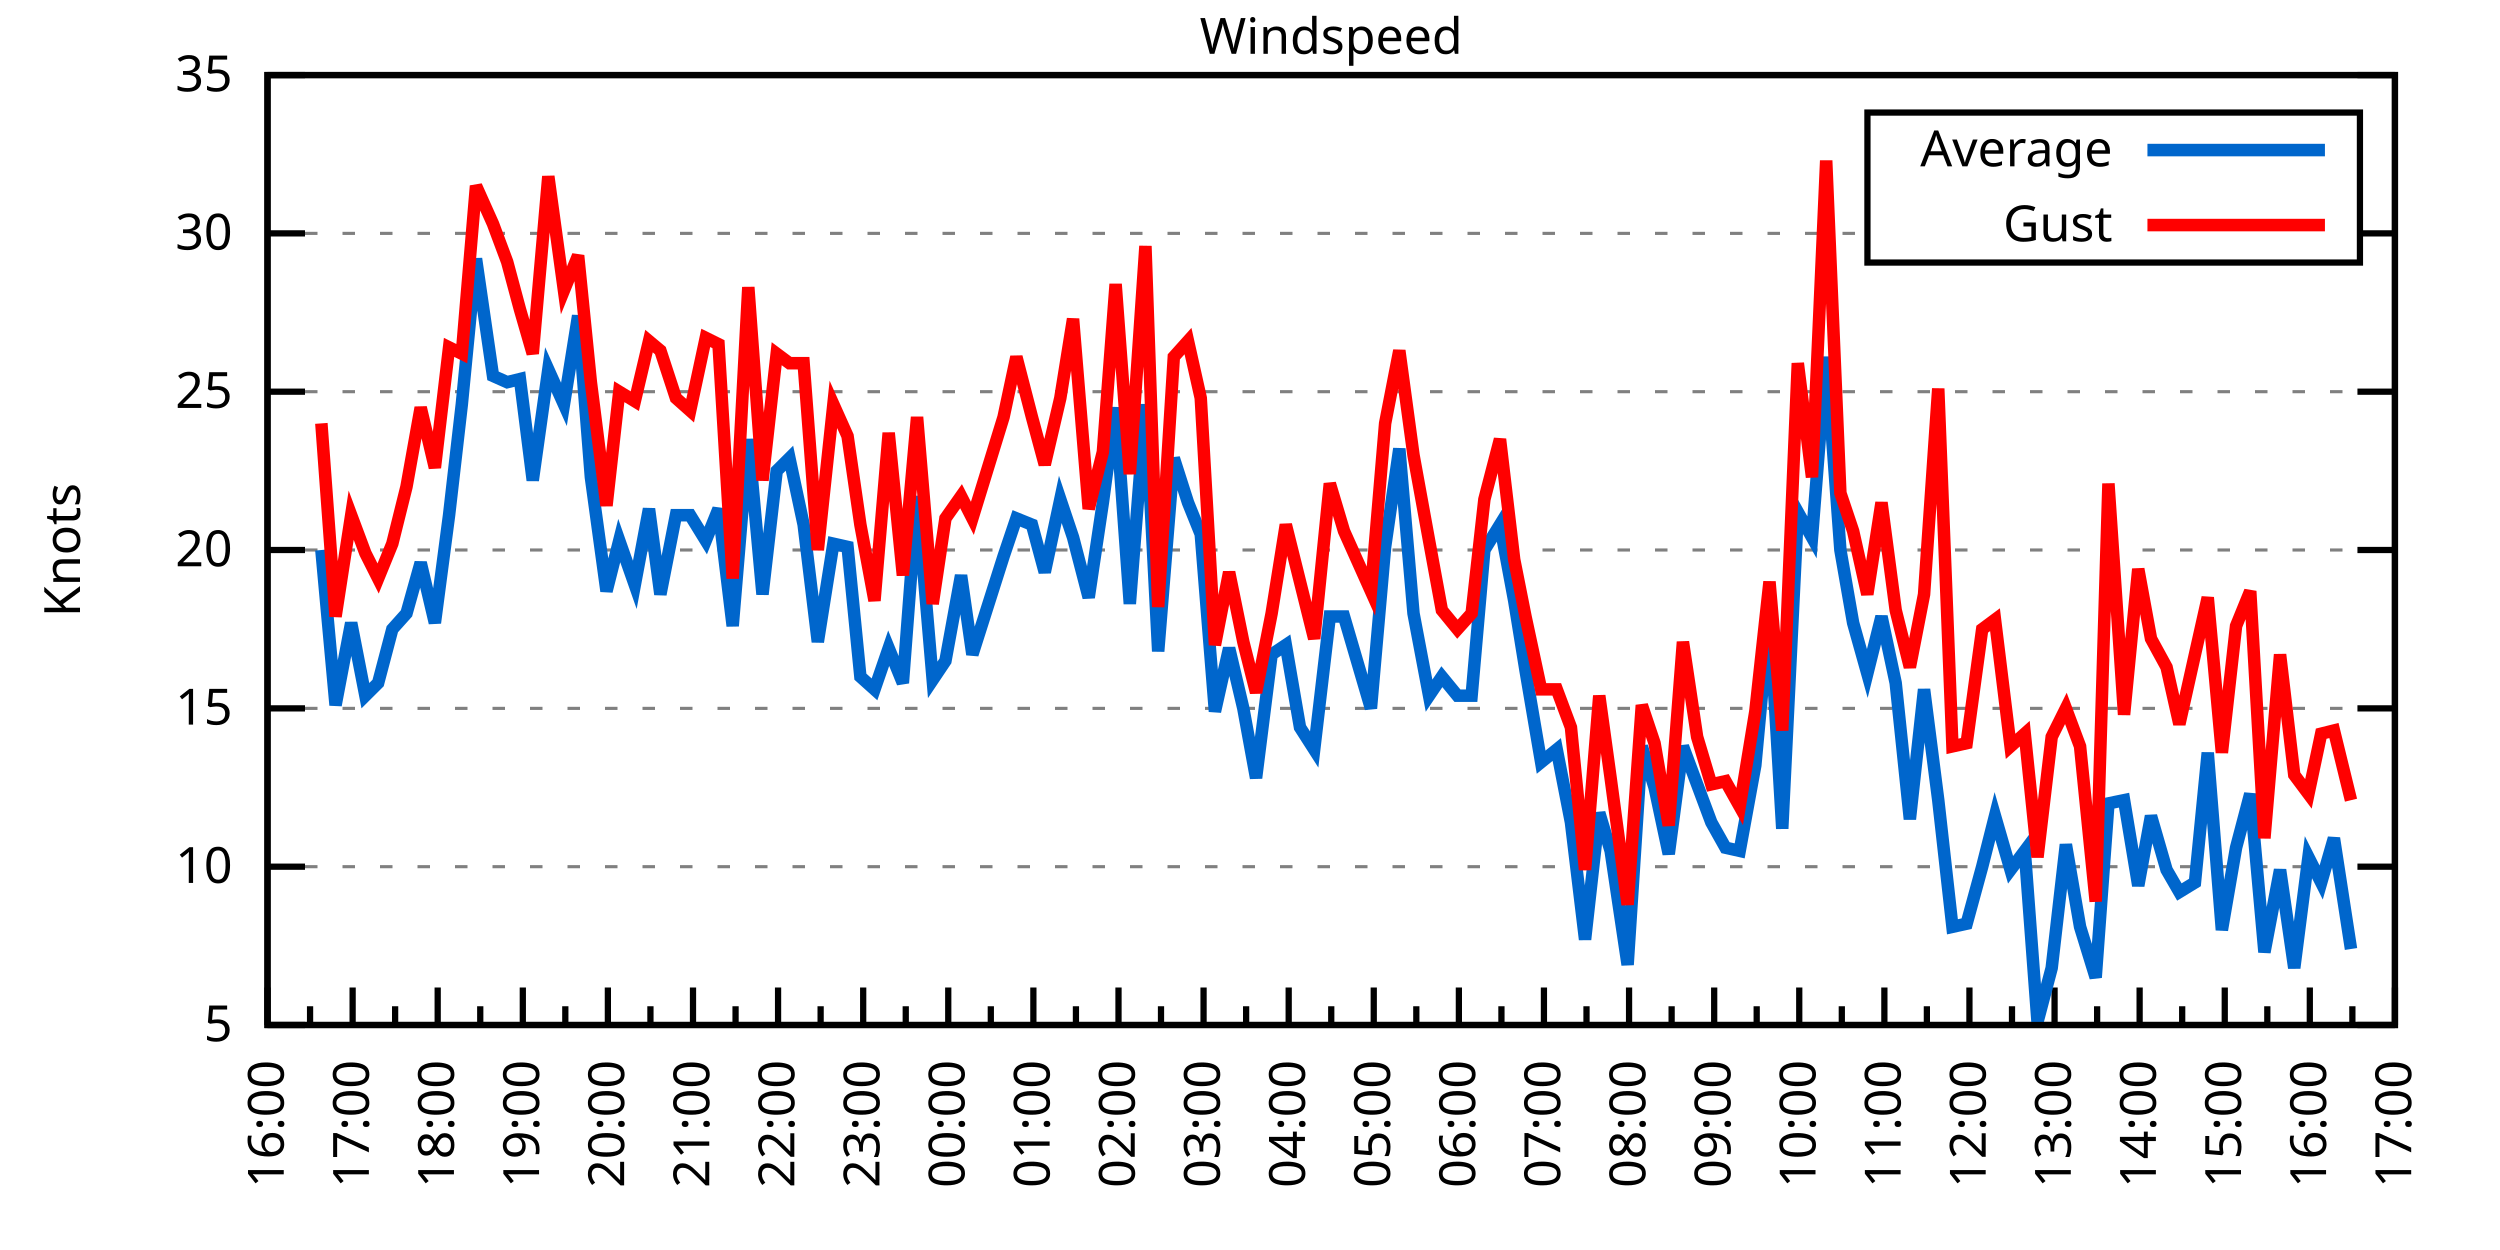
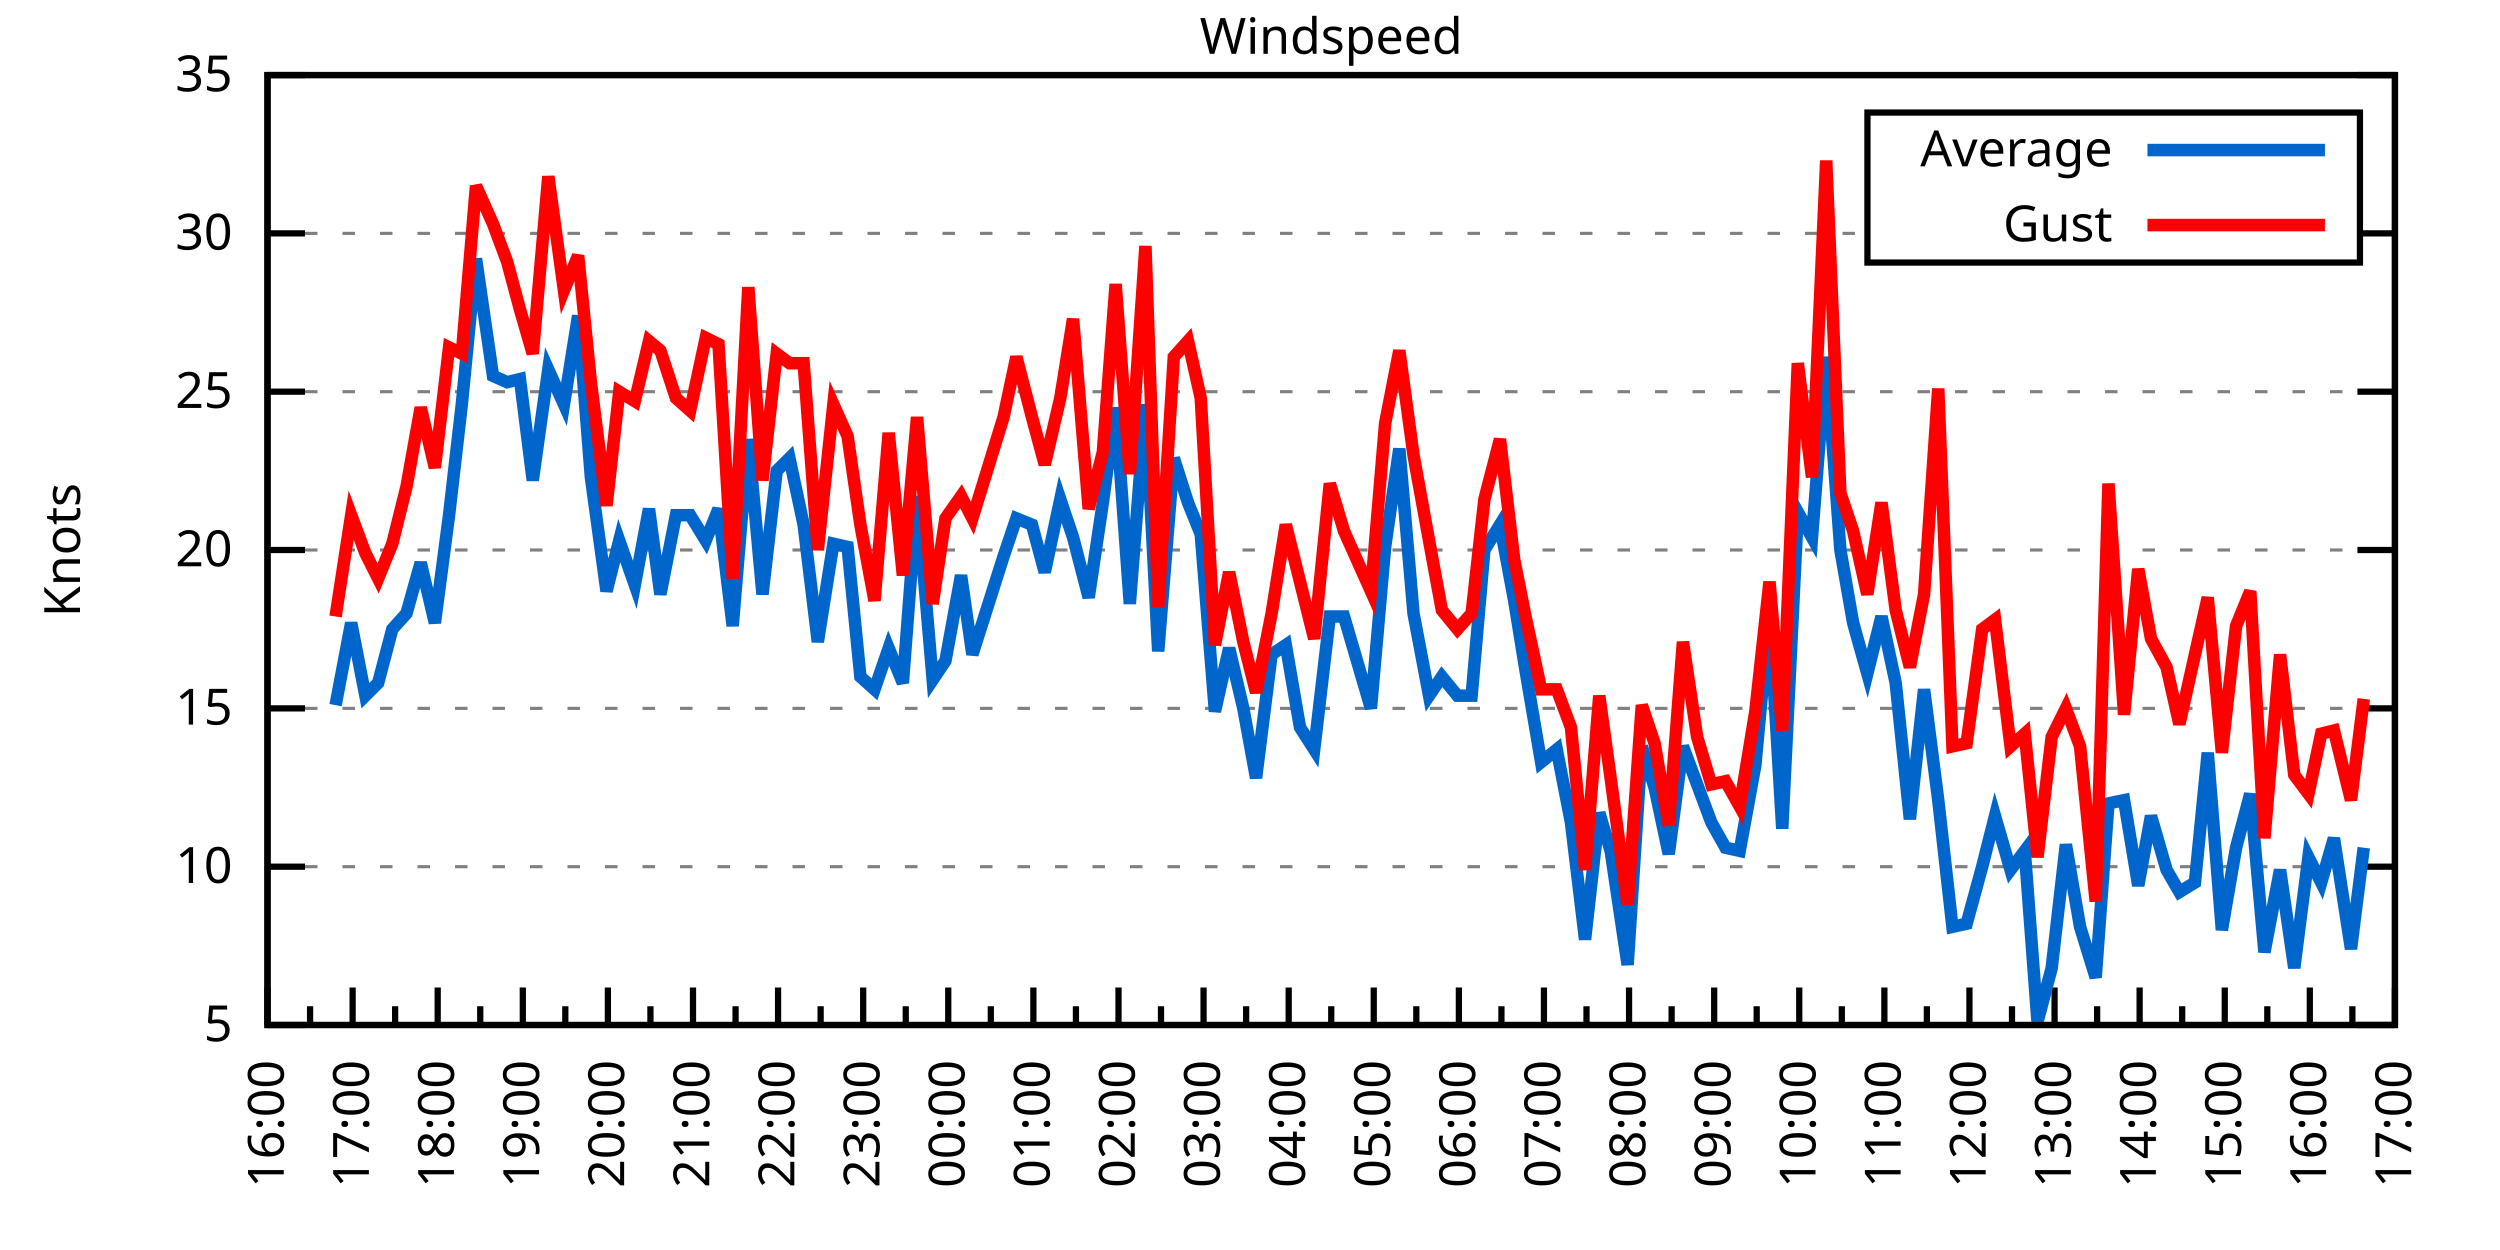
<svg xmlns="http://www.w3.org/2000/svg" xmlns:xlink="http://www.w3.org/1999/xlink" width="400" height="200" viewBox="0 0 400 200">
  <g id="gnuplot_canvas">
    <rect x="0" y="0" width="400" height="200" fill="none" />
    <defs>
      <circle id="gpDot" r="0.5" stroke-width="0.5" stroke="currentColor" />
      <path id="gpPt0" stroke-width="0.333" stroke="currentColor" d="M-1,0 h2 M0,-1 v2" />
      <path id="gpPt1" stroke-width="0.333" stroke="currentColor" d="M-1,-1 L1,1 M1,-1 L-1,1" />
      <path id="gpPt2" stroke-width="0.333" stroke="currentColor" d="M-1,0 L1,0 M0,-1 L0,1 M-1,-1 L1,1 M-1,1 L1,-1" />
      <rect id="gpPt3" stroke-width="0.333" stroke="currentColor" x="-1" y="-1" width="2" height="2" />
      <rect id="gpPt4" stroke-width="0.333" stroke="currentColor" fill="currentColor" x="-1" y="-1" width="2" height="2" />
      <circle id="gpPt5" stroke-width="0.333" stroke="currentColor" cx="0" cy="0" r="1" />
      <use xlink:href="#gpPt5" id="gpPt6" fill="currentColor" stroke="none" />
      <path id="gpPt7" stroke-width="0.333" stroke="currentColor" d="M0,-1.33 L-1.33,0.67 L1.33,0.67 z" />
      <use xlink:href="#gpPt7" id="gpPt8" fill="currentColor" stroke="none" />
      <use xlink:href="#gpPt7" id="gpPt9" stroke="currentColor" transform="rotate(180)" />
      <use xlink:href="#gpPt9" id="gpPt10" fill="currentColor" stroke="none" />
      <use xlink:href="#gpPt3" id="gpPt11" stroke="currentColor" transform="rotate(45)" />
      <use xlink:href="#gpPt11" id="gpPt12" fill="currentColor" stroke="none" />
      <path id="gpPt13" stroke-width="0.333" stroke="currentColor" d="M0,1.330 L1.265,0.411 L0.782,-1.067 L-0.782,-1.076 L-1.265,0.411 z" />
      <use xlink:href="#gpPt13" id="gpPt14" fill="currentColor" stroke="none" />
      <filter id="textbox" filterUnits="objectBoundingBox" x="0" y="0" height="1" width="1">
        <feFlood flood-color="white" flood-opacity="1" result="bgnd" />
        <feComposite in="SourceGraphic" in2="bgnd" operator="atop" />
      </filter>
      <filter id="greybox" filterUnits="objectBoundingBox" x="0" y="0" height="1" width="1">
        <feFlood flood-color="lightgrey" flood-opacity="1" result="grey" />
        <feComposite in="SourceGraphic" in2="grey" operator="atop" />
      </filter>
    </defs>
    <g fill="none" color="white" stroke="currentColor" stroke-width="1.00" stroke-linecap="butt" stroke-linejoin="miter">
</g>
    <g fill="none" color="black" stroke="currentColor" stroke-width="1.00" stroke-linecap="butt" stroke-linejoin="miter">
      <g stroke="none" shape-rendering="crispEdges">
        <polygon fill="rgb(255, 255, 255)" points="42.80,164.00 383.18,164.00 383.18,12.02 42.80,12.02 " />
      </g>
    </g>
    <g fill="none" color="black" stroke="currentColor" stroke-width="1.00" stroke-linecap="butt" stroke-linejoin="miter">
</g>
    <g fill="none" color="black" stroke="black" stroke-width="0.50" stroke-linecap="butt" stroke-linejoin="miter">
</g>
    <g fill="none" color="gray" stroke="currentColor" stroke-width="0.50" stroke-linecap="butt" stroke-linejoin="miter">
      <path stroke="gray" stroke-dasharray="2,4" class="gridline" d="M42.80,164.00 L383.19,164.00  " />
    </g>
    <g fill="none" color="gray" stroke="gray" stroke-width="1.00" stroke-linecap="butt" stroke-linejoin="miter">
</g>
    <g fill="none" color="black" stroke="currentColor" stroke-width="1.00" stroke-linecap="butt" stroke-linejoin="miter">
      <path stroke="black" d="M42.80,164.00 L48.80,164.00 M383.19,164.00 L377.19,164.00  " />
      <g transform="translate(37.20,166.60)" stroke="none" fill="black" font-family="Sans" font-size="8.00" text-anchor="end">
        <text>
          <tspan font-family="Sans"> 5</tspan>
        </text>
      </g>
    </g>
    <g fill="none" color="black" stroke="currentColor" stroke-width="1.00" stroke-linecap="butt" stroke-linejoin="miter">
</g>
    <g fill="none" color="black" stroke="black" stroke-width="0.50" stroke-linecap="butt" stroke-linejoin="miter">
</g>
    <g fill="none" color="gray" stroke="currentColor" stroke-width="0.50" stroke-linecap="butt" stroke-linejoin="miter">
      <path stroke="gray" stroke-dasharray="2,4" class="gridline" d="M42.80,138.67 L383.19,138.67  " />
    </g>
    <g fill="none" color="gray" stroke="gray" stroke-width="1.00" stroke-linecap="butt" stroke-linejoin="miter">
</g>
    <g fill="none" color="black" stroke="currentColor" stroke-width="1.00" stroke-linecap="butt" stroke-linejoin="miter">
      <path stroke="black" d="M42.80,138.67 L48.80,138.67 M383.19,138.67 L377.19,138.67  " />
      <g transform="translate(37.20,141.27)" stroke="none" fill="black" font-family="Sans" font-size="8.00" text-anchor="end">
        <text>
          <tspan font-family="Sans"> 10</tspan>
        </text>
      </g>
    </g>
    <g fill="none" color="black" stroke="currentColor" stroke-width="1.00" stroke-linecap="butt" stroke-linejoin="miter">
</g>
    <g fill="none" color="black" stroke="black" stroke-width="0.50" stroke-linecap="butt" stroke-linejoin="miter">
</g>
    <g fill="none" color="gray" stroke="currentColor" stroke-width="0.50" stroke-linecap="butt" stroke-linejoin="miter">
      <path stroke="gray" stroke-dasharray="2,4" class="gridline" d="M42.80,113.34 L383.19,113.34  " />
    </g>
    <g fill="none" color="gray" stroke="gray" stroke-width="1.00" stroke-linecap="butt" stroke-linejoin="miter">
</g>
    <g fill="none" color="black" stroke="currentColor" stroke-width="1.00" stroke-linecap="butt" stroke-linejoin="miter">
      <path stroke="black" d="M42.80,113.34 L48.80,113.34 M383.19,113.34 L377.19,113.34  " />
      <g transform="translate(37.20,115.94)" stroke="none" fill="black" font-family="Sans" font-size="8.00" text-anchor="end">
        <text>
          <tspan font-family="Sans"> 15</tspan>
        </text>
      </g>
    </g>
    <g fill="none" color="black" stroke="currentColor" stroke-width="1.00" stroke-linecap="butt" stroke-linejoin="miter">
</g>
    <g fill="none" color="black" stroke="black" stroke-width="0.50" stroke-linecap="butt" stroke-linejoin="miter">
</g>
    <g fill="none" color="gray" stroke="currentColor" stroke-width="0.50" stroke-linecap="butt" stroke-linejoin="miter">
      <path stroke="gray" stroke-dasharray="2,4" class="gridline" d="M42.80,88.00 L383.19,88.00  " />
    </g>
    <g fill="none" color="gray" stroke="gray" stroke-width="1.00" stroke-linecap="butt" stroke-linejoin="miter">
</g>
    <g fill="none" color="black" stroke="currentColor" stroke-width="1.00" stroke-linecap="butt" stroke-linejoin="miter">
      <path stroke="black" d="M42.80,88.00 L48.80,88.00 M383.19,88.00 L377.19,88.00  " />
      <g transform="translate(37.20,90.60)" stroke="none" fill="black" font-family="Sans" font-size="8.00" text-anchor="end">
        <text>
          <tspan font-family="Sans"> 20</tspan>
        </text>
      </g>
    </g>
    <g fill="none" color="black" stroke="currentColor" stroke-width="1.00" stroke-linecap="butt" stroke-linejoin="miter">
</g>
    <g fill="none" color="black" stroke="black" stroke-width="0.50" stroke-linecap="butt" stroke-linejoin="miter">
</g>
    <g fill="none" color="gray" stroke="currentColor" stroke-width="0.50" stroke-linecap="butt" stroke-linejoin="miter">
      <path stroke="gray" stroke-dasharray="2,4" class="gridline" d="M42.80,62.67 L383.19,62.67  " />
    </g>
    <g fill="none" color="gray" stroke="gray" stroke-width="1.00" stroke-linecap="butt" stroke-linejoin="miter">
</g>
    <g fill="none" color="black" stroke="currentColor" stroke-width="1.00" stroke-linecap="butt" stroke-linejoin="miter">
      <path stroke="black" d="M42.80,62.67 L48.80,62.67 M383.19,62.67 L377.19,62.67  " />
      <g transform="translate(37.20,65.27)" stroke="none" fill="black" font-family="Sans" font-size="8.00" text-anchor="end">
        <text>
          <tspan font-family="Sans"> 25</tspan>
        </text>
      </g>
    </g>
    <g fill="none" color="black" stroke="currentColor" stroke-width="1.00" stroke-linecap="butt" stroke-linejoin="miter">
</g>
    <g fill="none" color="black" stroke="black" stroke-width="0.50" stroke-linecap="butt" stroke-linejoin="miter">
</g>
    <g fill="none" color="gray" stroke="currentColor" stroke-width="0.50" stroke-linecap="butt" stroke-linejoin="miter">
      <path stroke="gray" stroke-dasharray="2,4" class="gridline" d="M42.80,37.34 L298.79,37.34 M377.59,37.34 L383.19,37.34  " />
    </g>
    <g fill="none" color="gray" stroke="gray" stroke-width="1.00" stroke-linecap="butt" stroke-linejoin="miter">
</g>
    <g fill="none" color="black" stroke="currentColor" stroke-width="1.00" stroke-linecap="butt" stroke-linejoin="miter">
      <path stroke="black" d="M42.80,37.34 L48.80,37.34 M383.19,37.34 L377.19,37.34  " />
      <g transform="translate(37.20,39.94)" stroke="none" fill="black" font-family="Sans" font-size="8.00" text-anchor="end">
        <text>
          <tspan font-family="Sans"> 30</tspan>
        </text>
      </g>
    </g>
    <g fill="none" color="black" stroke="currentColor" stroke-width="1.00" stroke-linecap="butt" stroke-linejoin="miter">
</g>
    <g fill="none" color="black" stroke="black" stroke-width="0.50" stroke-linecap="butt" stroke-linejoin="miter">
</g>
    <g fill="none" color="gray" stroke="currentColor" stroke-width="0.50" stroke-linecap="butt" stroke-linejoin="miter">
      <path stroke="gray" stroke-dasharray="2,4" class="gridline" d="M42.80,12.01 L383.19,12.01  " />
    </g>
    <g fill="none" color="gray" stroke="gray" stroke-width="1.00" stroke-linecap="butt" stroke-linejoin="miter">
</g>
    <g fill="none" color="black" stroke="currentColor" stroke-width="1.00" stroke-linecap="butt" stroke-linejoin="miter">
      <path stroke="black" d="M42.80,12.01 L48.80,12.01 M383.19,12.01 L377.19,12.01  " />
      <g transform="translate(37.20,14.61)" stroke="none" fill="black" font-family="Sans" font-size="8.00" text-anchor="end">
        <text>
          <tspan font-family="Sans"> 35</tspan>
        </text>
      </g>
    </g>
    <g fill="none" color="black" stroke="currentColor" stroke-width="1.00" stroke-linecap="butt" stroke-linejoin="miter">
      <path stroke="black" d="M42.80,164.00 L42.80,158.00  " />
      <g transform="translate(45.40,169.60) rotate(270)" stroke="none" fill="black" font-family="Sans" font-size="8.00" text-anchor="end">
        <text>
          <tspan font-family="Sans">16:00</tspan>
        </text>
      </g>
    </g>
    <g fill="none" color="black" stroke="currentColor" stroke-width="1.00" stroke-linecap="butt" stroke-linejoin="miter">
      <path stroke="black" d="M49.61,164.00 L49.61,161.00 M56.42,164.00 L56.42,158.00  " />
      <g transform="translate(59.02,169.60) rotate(270)" stroke="none" fill="black" font-family="Sans" font-size="8.00" text-anchor="end">
        <text>
          <tspan font-family="Sans">17:00</tspan>
        </text>
      </g>
    </g>
    <g fill="none" color="black" stroke="currentColor" stroke-width="1.00" stroke-linecap="butt" stroke-linejoin="miter">
      <path stroke="black" d="M63.22,164.00 L63.22,161.00 M70.03,164.00 L70.03,158.00  " />
      <g transform="translate(72.63,169.60) rotate(270)" stroke="none" fill="black" font-family="Sans" font-size="8.00" text-anchor="end">
        <text>
          <tspan font-family="Sans">18:00</tspan>
        </text>
      </g>
    </g>
    <g fill="none" color="black" stroke="currentColor" stroke-width="1.00" stroke-linecap="butt" stroke-linejoin="miter">
      <path stroke="black" d="M76.84,164.00 L76.84,161.00 M83.65,164.00 L83.65,158.00  " />
      <g transform="translate(86.25,169.60) rotate(270)" stroke="none" fill="black" font-family="Sans" font-size="8.00" text-anchor="end">
        <text>
          <tspan font-family="Sans">19:00</tspan>
        </text>
      </g>
    </g>
    <g fill="none" color="black" stroke="currentColor" stroke-width="1.00" stroke-linecap="butt" stroke-linejoin="miter">
      <path stroke="black" d="M90.45,164.00 L90.45,161.00 M97.26,164.00 L97.26,158.00  " />
      <g transform="translate(99.86,169.60) rotate(270)" stroke="none" fill="black" font-family="Sans" font-size="8.00" text-anchor="end">
        <text>
          <tspan font-family="Sans">20:00</tspan>
        </text>
      </g>
    </g>
    <g fill="none" color="black" stroke="currentColor" stroke-width="1.00" stroke-linecap="butt" stroke-linejoin="miter">
      <path stroke="black" d="M104.07,164.00 L104.07,161.00 M110.88,164.00 L110.88,158.00  " />
      <g transform="translate(113.48,169.60) rotate(270)" stroke="none" fill="black" font-family="Sans" font-size="8.00" text-anchor="end">
        <text>
          <tspan font-family="Sans">21:00</tspan>
        </text>
      </g>
    </g>
    <g fill="none" color="black" stroke="currentColor" stroke-width="1.00" stroke-linecap="butt" stroke-linejoin="miter">
      <path stroke="black" d="M117.69,164.00 L117.69,161.00 M124.49,164.00 L124.49,158.00  " />
      <g transform="translate(127.09,169.60) rotate(270)" stroke="none" fill="black" font-family="Sans" font-size="8.00" text-anchor="end">
        <text>
          <tspan font-family="Sans">22:00</tspan>
        </text>
      </g>
    </g>
    <g fill="none" color="black" stroke="currentColor" stroke-width="1.00" stroke-linecap="butt" stroke-linejoin="miter">
      <path stroke="black" d="M131.30,164.00 L131.30,161.00 M138.11,164.00 L138.11,158.00  " />
      <g transform="translate(140.71,169.60) rotate(270)" stroke="none" fill="black" font-family="Sans" font-size="8.00" text-anchor="end">
        <text>
          <tspan font-family="Sans">23:00</tspan>
        </text>
      </g>
    </g>
    <g fill="none" color="black" stroke="currentColor" stroke-width="1.00" stroke-linecap="butt" stroke-linejoin="miter">
      <path stroke="black" d="M144.92,164.00 L144.92,161.00 M151.72,164.00 L151.72,158.00  " />
      <g transform="translate(154.32,169.60) rotate(270)" stroke="none" fill="black" font-family="Sans" font-size="8.00" text-anchor="end">
        <text>
          <tspan font-family="Sans">00:00</tspan>
        </text>
      </g>
    </g>
    <g fill="none" color="black" stroke="currentColor" stroke-width="1.00" stroke-linecap="butt" stroke-linejoin="miter">
      <path stroke="black" d="M158.53,164.00 L158.53,161.00 M165.34,164.00 L165.34,158.00  " />
      <g transform="translate(167.94,169.60) rotate(270)" stroke="none" fill="black" font-family="Sans" font-size="8.00" text-anchor="end">
        <text>
          <tspan font-family="Sans">01:00</tspan>
        </text>
      </g>
    </g>
    <g fill="none" color="black" stroke="currentColor" stroke-width="1.00" stroke-linecap="butt" stroke-linejoin="miter">
      <path stroke="black" d="M172.15,164.00 L172.15,161.00 M178.96,164.00 L178.96,158.00  " />
      <g transform="translate(181.56,169.60) rotate(270)" stroke="none" fill="black" font-family="Sans" font-size="8.00" text-anchor="end">
        <text>
          <tspan font-family="Sans">02:00</tspan>
        </text>
      </g>
    </g>
    <g fill="none" color="black" stroke="currentColor" stroke-width="1.00" stroke-linecap="butt" stroke-linejoin="miter">
      <path stroke="black" d="M185.76,164.00 L185.76,161.00 M192.57,164.00 L192.57,158.00  " />
      <g transform="translate(195.17,169.60) rotate(270)" stroke="none" fill="black" font-family="Sans" font-size="8.00" text-anchor="end">
        <text>
          <tspan font-family="Sans">03:00</tspan>
        </text>
      </g>
    </g>
    <g fill="none" color="black" stroke="currentColor" stroke-width="1.00" stroke-linecap="butt" stroke-linejoin="miter">
      <path stroke="black" d="M199.38,164.00 L199.38,161.00 M206.19,164.00 L206.19,158.00  " />
      <g transform="translate(208.79,169.60) rotate(270)" stroke="none" fill="black" font-family="Sans" font-size="8.00" text-anchor="end">
        <text>
          <tspan font-family="Sans">04:00</tspan>
        </text>
      </g>
    </g>
    <g fill="none" color="black" stroke="currentColor" stroke-width="1.00" stroke-linecap="butt" stroke-linejoin="miter">
      <path stroke="black" d="M213.00,164.00 L213.00,161.00 M219.80,164.00 L219.80,158.00  " />
      <g transform="translate(222.40,169.60) rotate(270)" stroke="none" fill="black" font-family="Sans" font-size="8.00" text-anchor="end">
        <text>
          <tspan font-family="Sans">05:00</tspan>
        </text>
      </g>
    </g>
    <g fill="none" color="black" stroke="currentColor" stroke-width="1.00" stroke-linecap="butt" stroke-linejoin="miter">
      <path stroke="black" d="M226.61,164.00 L226.61,161.00 M233.42,164.00 L233.42,158.00  " />
      <g transform="translate(236.02,169.60) rotate(270)" stroke="none" fill="black" font-family="Sans" font-size="8.00" text-anchor="end">
        <text>
          <tspan font-family="Sans">06:00</tspan>
        </text>
      </g>
    </g>
    <g fill="none" color="black" stroke="currentColor" stroke-width="1.00" stroke-linecap="butt" stroke-linejoin="miter">
      <path stroke="black" d="M240.23,164.00 L240.23,161.00 M247.03,164.00 L247.03,158.00  " />
      <g transform="translate(249.63,169.60) rotate(270)" stroke="none" fill="black" font-family="Sans" font-size="8.00" text-anchor="end">
        <text>
          <tspan font-family="Sans">07:00</tspan>
        </text>
      </g>
    </g>
    <g fill="none" color="black" stroke="currentColor" stroke-width="1.00" stroke-linecap="butt" stroke-linejoin="miter">
      <path stroke="black" d="M253.84,164.00 L253.84,161.00 M260.65,164.00 L260.65,158.00  " />
      <g transform="translate(263.25,169.60) rotate(270)" stroke="none" fill="black" font-family="Sans" font-size="8.00" text-anchor="end">
        <text>
          <tspan font-family="Sans">08:00</tspan>
        </text>
      </g>
    </g>
    <g fill="none" color="black" stroke="currentColor" stroke-width="1.00" stroke-linecap="butt" stroke-linejoin="miter">
      <path stroke="black" d="M267.46,164.00 L267.46,161.00 M274.27,164.00 L274.27,158.00  " />
      <g transform="translate(276.87,169.60) rotate(270)" stroke="none" fill="black" font-family="Sans" font-size="8.00" text-anchor="end">
        <text>
          <tspan font-family="Sans">09:00</tspan>
        </text>
      </g>
    </g>
    <g fill="none" color="black" stroke="currentColor" stroke-width="1.00" stroke-linecap="butt" stroke-linejoin="miter">
      <path stroke="black" d="M281.07,164.00 L281.07,161.00 M287.88,164.00 L287.88,158.00  " />
      <g transform="translate(290.48,169.60) rotate(270)" stroke="none" fill="black" font-family="Sans" font-size="8.00" text-anchor="end">
        <text>
          <tspan font-family="Sans">10:00</tspan>
        </text>
      </g>
    </g>
    <g fill="none" color="black" stroke="currentColor" stroke-width="1.00" stroke-linecap="butt" stroke-linejoin="miter">
      <path stroke="black" d="M294.69,164.00 L294.69,161.00 M301.50,164.00 L301.50,158.00  " />
      <g transform="translate(304.10,169.60) rotate(270)" stroke="none" fill="black" font-family="Sans" font-size="8.00" text-anchor="end">
        <text>
          <tspan font-family="Sans">11:00</tspan>
        </text>
      </g>
    </g>
    <g fill="none" color="black" stroke="currentColor" stroke-width="1.00" stroke-linecap="butt" stroke-linejoin="miter">
      <path stroke="black" d="M308.30,164.00 L308.30,161.00 M315.11,164.00 L315.11,158.00  " />
      <g transform="translate(317.71,169.60) rotate(270)" stroke="none" fill="black" font-family="Sans" font-size="8.00" text-anchor="end">
        <text>
          <tspan font-family="Sans">12:00</tspan>
        </text>
      </g>
    </g>
    <g fill="none" color="black" stroke="currentColor" stroke-width="1.00" stroke-linecap="butt" stroke-linejoin="miter">
      <path stroke="black" d="M321.92,164.00 L321.92,161.00 M328.73,164.00 L328.73,158.00  " />
      <g transform="translate(331.33,169.60) rotate(270)" stroke="none" fill="black" font-family="Sans" font-size="8.00" text-anchor="end">
        <text>
          <tspan font-family="Sans">13:00</tspan>
        </text>
      </g>
    </g>
    <g fill="none" color="black" stroke="currentColor" stroke-width="1.00" stroke-linecap="butt" stroke-linejoin="miter">
      <path stroke="black" d="M335.54,164.00 L335.54,161.00 M342.34,164.00 L342.34,158.00  " />
      <g transform="translate(344.94,169.60) rotate(270)" stroke="none" fill="black" font-family="Sans" font-size="8.00" text-anchor="end">
        <text>
          <tspan font-family="Sans">14:00</tspan>
        </text>
      </g>
    </g>
    <g fill="none" color="black" stroke="currentColor" stroke-width="1.00" stroke-linecap="butt" stroke-linejoin="miter">
      <path stroke="black" d="M349.15,164.00 L349.15,161.00 M355.96,164.00 L355.96,158.00  " />
      <g transform="translate(358.56,169.60) rotate(270)" stroke="none" fill="black" font-family="Sans" font-size="8.00" text-anchor="end">
        <text>
          <tspan font-family="Sans">15:00</tspan>
        </text>
      </g>
    </g>
    <g fill="none" color="black" stroke="currentColor" stroke-width="1.00" stroke-linecap="butt" stroke-linejoin="miter">
      <path stroke="black" d="M362.77,164.00 L362.77,161.00 M369.57,164.00 L369.57,158.00  " />
      <g transform="translate(372.17,169.60) rotate(270)" stroke="none" fill="black" font-family="Sans" font-size="8.00" text-anchor="end">
        <text>
          <tspan font-family="Sans">16:00</tspan>
        </text>
      </g>
    </g>
    <g fill="none" color="black" stroke="currentColor" stroke-width="1.00" stroke-linecap="butt" stroke-linejoin="miter">
      <path stroke="black" d="M376.38,164.00 L376.38,161.00 M383.19,164.00 L383.19,158.00  " />
      <g transform="translate(385.79,169.60) rotate(270)" stroke="none" fill="black" font-family="Sans" font-size="8.00" text-anchor="end">
        <text>
          <tspan font-family="Sans">17:00</tspan>
        </text>
      </g>
    </g>
    <g fill="none" color="black" stroke="currentColor" stroke-width="1.00" stroke-linecap="butt" stroke-linejoin="miter">
</g>
    <g fill="none" color="black" stroke="currentColor" stroke-width="1.00" stroke-linecap="butt" stroke-linejoin="miter">
      <path stroke="black" d="M42.80,12.01 L42.80,164.00 L383.19,164.00 L383.19,12.01 L42.80,12.01 Z  " />
    </g>
    <g fill="none" color="black" stroke="currentColor" stroke-width="1.00" stroke-linecap="butt" stroke-linejoin="miter">
      <g transform="translate(12.80,88.01) rotate(270)" stroke="none" fill="black" font-family="Sans" font-size="8.00" text-anchor="middle">
        <text>
          <tspan font-family="Sans">Knots</tspan>
        </text>
      </g>
    </g>
    <g fill="none" color="black" stroke="currentColor" stroke-width="1.00" stroke-linecap="butt" stroke-linejoin="miter">
</g>
    <g fill="none" color="black" stroke="currentColor" stroke-width="1.00" stroke-linecap="butt" stroke-linejoin="miter">
      <path stroke="black" d="M298.79,42.01 L298.79,18.01 L377.59,18.01 L377.59,42.01 L298.79,42.01 Z  " />
    </g>
    <g id="Windspeed_plot_1">
      <g fill="none" color="white" stroke="black" stroke-width="2.00" stroke-linecap="butt" stroke-linejoin="miter">
</g>
      <g fill="none" color="black" stroke="currentColor" stroke-width="2.00" stroke-linecap="butt" stroke-linejoin="miter">
        <g transform="translate(337.99,26.61)" stroke="none" fill="black" font-family="Sans" font-size="8.00" text-anchor="end">
          <text>
            <tspan font-family="Sans">Average</tspan>
          </text>
        </g>
      </g>
      <g fill="none" color="black" stroke="currentColor" stroke-width="2.00" stroke-linecap="butt" stroke-linejoin="miter">
-         <path stroke="rgb(  0, 102, 204)" d="M343.59,24.01 L371.99,24.01 M51.42,88.00 L53.69,112.83 L56.19,99.66 L58.46,111.31 L60.50,109.28 L62.77,100.67   L65.04,98.14 L67.31,90.03 L69.58,99.66 L71.85,82.43 L73.89,64.70 L76.16,41.39 L78.88,60.14 L81.15,61.15   L83.19,60.65 L85.24,76.86 L87.73,59.13 L90.23,64.70 L92.50,50.51 L94.54,76.35 L97.04,94.59 L99.08,86.49   L101.57,93.58 L103.84,81.42 L105.66,95.10 L108.15,82.43 L110.42,82.43 L112.92,86.49 L114.96,81.42 L117.23,100.16   L119.73,70.27 L122.00,95.10 L124.27,75.34 L126.31,73.31 L128.58,83.95 L130.85,102.70 L133.34,86.99 L135.61,87.50   L137.66,108.27 L139.92,110.30 L142.19,103.71 L144.46,109.28 L146.73,79.39 L149.23,108.78 L151.27,105.74 L153.77,92.06   L155.58,104.72 L160.57,89.02 L162.62,82.94 L165.11,83.95 L167.16,91.55 L169.65,79.90 L171.69,85.98 L174.19,95.60   L176.46,80.41 L178.50,65.21 L180.77,96.62 L183.27,64.70 L185.31,104.22 L187.81,73.31 L190.08,80.41 L192.12,85.47   L194.39,113.84 L196.66,103.71 L198.93,113.34 L200.97,124.48 L203.46,104.72 L205.73,103.20 L208.00,116.38 L210.27,119.92   L212.77,98.64 L215.04,98.64 L219.35,113.34 L221.62,87.50 L223.89,71.79 L226.16,98.14 L228.65,111.31 L230.70,108.27   L233.19,111.31 L235.46,111.31 L237.50,88.00 L240.00,83.95 L242.27,96.11 L244.08,107.26 L246.58,121.95 L249.08,119.92   L251.35,131.58 L253.61,150.32 L255.88,130.06 L257.70,136.14 L260.42,154.37 L262.69,119.42 L264.73,126.00 L267.00,136.64   L269.27,119.42 L271.54,125.50 L273.81,131.58 L276.08,135.63 L278.35,136.14 L280.85,122.46 L283.12,98.14 L285.16,132.59   L287.65,81.93 L289.92,85.98 L292.19,57.10 L294.46,88.00 L296.50,99.66 L298.77,107.76 L301.04,98.64 L303.31,109.28   L305.58,131.07 L307.85,110.30 L310.12,128.03 L312.39,148.29 L314.66,147.79 L317.15,138.67 L319.20,130.56 L321.69,139.17   L323.96,136.14 L326.00,163.49 L328.27,154.88 L330.54,135.12 L332.81,148.29 L335.31,156.40 L337.35,128.54 L339.85,128.03   L342.12,141.71 L344.16,130.56 L346.65,139.17 L348.70,142.72 L351.19,141.20 L353.24,120.43 L355.50,148.80 L357.77,135.63   L360.04,127.02 L362.31,152.35 L364.81,139.17 L367.08,154.88 L369.35,137.15 L371.39,141.20 L373.43,134.11 L376.16,151.84    " />
+         <path stroke="rgb(  0, 102, 204)" d="M343.59,24.01 L371.99,24.01 M53.69,112.83 L56.19,99.66 L58.46,111.31 L60.50,109.28 L62.77,100.67 L65.04,98.14   L67.31,90.03 L69.58,99.66 L71.85,82.43 L73.89,64.70 L76.16,41.39 L78.88,60.14 L81.15,61.15 L83.19,60.65   L85.24,76.86 L87.73,59.13 L90.23,64.70 L92.50,50.51 L94.54,76.35 L97.04,94.59 L99.08,86.49 L101.57,93.58   L103.84,81.42 L105.66,95.10 L108.15,82.43 L110.42,82.43 L112.92,86.49 L114.96,81.42 L117.23,100.16 L119.73,70.27   L122.00,95.10 L124.27,75.34 L126.31,73.31 L128.58,83.95 L130.85,102.70 L133.34,86.99 L135.61,87.50 L137.66,108.27   L139.92,110.30 L142.19,103.71 L144.46,109.28 L146.73,79.39 L149.23,108.78 L151.27,105.74 L153.77,92.06 L155.58,104.72   L160.57,89.02 L162.62,82.94 L165.11,83.95 L167.16,91.55 L169.65,79.90 L171.69,85.98 L174.19,95.60 L176.46,80.41   L178.50,65.21 L180.77,96.62 L183.27,64.70 L185.31,104.22 L187.81,73.31 L190.08,80.41 L192.12,85.47 L194.39,113.84   L196.66,103.71 L198.93,113.34 L200.97,124.48 L203.46,104.72 L205.73,103.20 L208.00,116.38 L210.27,119.92 L212.77,98.64   L215.04,98.64 L219.35,113.34 L221.62,87.50 L223.89,71.79 L226.16,98.14 L228.65,111.31 L230.70,108.27 L233.19,111.31   L235.46,111.31 L237.50,88.00 L240.00,83.95 L242.27,96.11 L244.08,107.26 L246.58,121.95 L249.08,119.92 L251.35,131.58   L253.61,150.32 L255.88,130.06 L257.70,136.14 L260.42,154.37 L262.69,119.42 L264.73,126.00 L267.00,136.64 L269.27,119.42   L271.54,125.50 L273.81,131.58 L276.08,135.63 L278.35,136.14 L280.85,122.46 L283.12,98.14 L285.16,132.59 L287.65,81.93   L289.92,85.98 L292.19,57.10 L294.46,88.00 L296.50,99.66 L298.77,107.76 L301.04,98.64 L303.31,109.28 L305.58,131.07   L307.85,110.30 L310.12,128.03 L312.39,148.29 L314.66,147.79 L317.15,138.67 L319.20,130.56 L321.69,139.17 L323.96,136.14   L326.00,163.49 L328.27,154.88 L330.54,135.12 L332.81,148.29 L335.31,156.40 L337.35,128.54 L339.85,128.03 L342.12,141.71   L344.16,130.56 L346.65,139.17 L348.70,142.72 L351.19,141.20 L353.24,120.43 L355.50,148.80 L357.77,135.63 L360.04,127.02   L362.31,152.35 L364.81,139.17 L367.08,154.88 L369.35,137.15 L371.39,141.20 L373.43,134.11 L376.16,151.84 L378.20,135.63    " />
      </g>
    </g>
    <g id="Windspeed_plot_2">
      <g fill="none" color="black" stroke="currentColor" stroke-width="2.00" stroke-linecap="butt" stroke-linejoin="miter">
        <g transform="translate(337.99,38.61)" stroke="none" fill="black" font-family="Sans" font-size="8.00" text-anchor="end">
          <text>
            <tspan font-family="Sans">Gust</tspan>
          </text>
        </g>
      </g>
      <g fill="none" color="black" stroke="currentColor" stroke-width="2.00" stroke-linecap="butt" stroke-linejoin="miter">
-         <path stroke="rgb(255,   0,   0)" d="M343.59,36.01 L371.99,36.01 M51.42,67.74 L53.69,98.64 L56.19,82.43 L58.46,88.51 L60.50,92.56 L62.77,86.99   L65.04,77.87 L67.31,65.21 L69.58,74.83 L71.85,55.58 L73.89,56.59 L76.16,29.74 L78.88,35.82 L81.15,41.90   L83.19,49.50 L85.24,56.59 L87.73,28.22 L90.23,46.46 L92.50,40.89 L94.54,61.15 L97.04,80.91 L99.08,62.67   L101.57,64.19 L103.84,54.57 L105.66,56.09 L108.15,63.69 L110.42,65.71 L112.92,54.06 L114.96,55.07 L117.23,92.56   L119.73,45.95 L122.00,76.86 L124.27,56.59 L126.31,58.11 L128.58,58.11 L130.85,88.00 L133.34,64.70 L135.61,69.77   L137.66,83.95 L139.92,96.11 L142.19,69.26 L144.46,92.06 L146.73,66.73 L149.23,96.62 L151.27,82.94 L153.77,79.39   L155.58,82.94 L160.57,66.73 L162.62,57.10 L165.11,66.73 L167.16,74.33 L169.65,63.69 L171.69,51.02 L174.19,81.42   L176.46,72.30 L178.50,45.45 L180.77,75.85 L183.27,39.37 L185.31,97.12 L187.81,57.10 L190.08,54.57 L192.12,63.69   L194.39,103.20 L196.66,91.55 L198.93,102.70 L200.97,110.80 L203.46,98.14 L205.73,83.95 L208.00,93.07 L210.27,102.19   L212.77,77.37 L215.04,84.97 L219.35,94.59 L221.62,67.74 L223.89,56.09 L226.16,72.81 L228.65,86.49 L230.70,97.63   L233.19,100.67 L235.46,98.14 L237.50,79.90 L240.00,70.27 L242.27,89.52 L244.08,98.64 L246.58,110.30 L249.08,110.30   L251.35,116.38 L253.61,139.17 L255.88,111.31 L257.70,124.48 L260.42,144.75 L262.69,112.83 L264.73,118.91 L267.00,132.08   L269.27,102.70 L271.54,117.90 L273.81,125.50 L276.08,124.99 L278.35,129.04 L280.85,113.84 L283.12,93.07 L285.16,116.88   L287.65,58.11 L289.92,76.35 L292.19,25.69 L294.46,78.89 L296.50,84.97 L298.77,95.10 L301.04,80.41 L303.31,97.63   L305.58,106.75 L307.85,95.10 L310.12,62.17 L312.39,119.42 L314.66,118.91 L317.15,100.67 L319.20,99.15 L321.69,119.42   L323.96,117.39 L326.00,137.15 L328.27,117.90 L330.54,113.34 L332.81,119.42 L335.31,144.24 L337.35,77.37 L339.85,114.35   L342.12,91.04 L344.16,102.19 L346.65,106.75 L348.70,115.87 L351.19,104.72 L353.24,95.60 L355.50,120.43 L357.77,100.16   L360.04,94.59 L362.31,134.11 L364.81,104.72 L367.08,123.98 L369.35,127.02 L371.39,117.39 L373.43,116.88 L376.16,128.03    " />
+         <path stroke="rgb(255,   0,   0)" d="M343.59,36.01 L371.99,36.01 M53.69,98.64 L56.19,82.43 L58.46,88.51 L60.50,92.56 L62.77,86.99 L65.04,77.87   L67.31,65.21 L69.58,74.83 L71.85,55.58 L73.89,56.59 L76.16,29.74 L78.88,35.82 L81.15,41.90 L83.19,49.50   L85.24,56.59 L87.73,28.22 L90.23,46.46 L92.50,40.89 L94.54,61.15 L97.04,80.91 L99.08,62.67 L101.57,64.19   L103.84,54.57 L105.66,56.09 L108.15,63.69 L110.42,65.71 L112.92,54.06 L114.96,55.07 L117.23,92.56 L119.73,45.95   L122.00,76.86 L124.27,56.59 L126.31,58.11 L128.58,58.11 L130.85,88.00 L133.34,64.70 L135.61,69.77 L137.66,83.95   L139.92,96.11 L142.19,69.26 L144.46,92.06 L146.73,66.73 L149.23,96.62 L151.27,82.94 L153.77,79.39 L155.58,82.94   L160.57,66.73 L162.62,57.10 L165.11,66.73 L167.16,74.33 L169.65,63.69 L171.69,51.02 L174.19,81.42 L176.46,72.30   L178.50,45.45 L180.77,75.85 L183.27,39.37 L185.31,97.12 L187.81,57.10 L190.08,54.57 L192.12,63.69 L194.39,103.20   L196.66,91.55 L198.93,102.70 L200.97,110.80 L203.46,98.14 L205.73,83.95 L208.00,93.07 L210.27,102.19 L212.77,77.37   L215.04,84.97 L219.35,94.59 L221.62,67.74 L223.89,56.09 L226.16,72.81 L228.65,86.49 L230.70,97.63 L233.19,100.67   L235.46,98.14 L237.50,79.90 L240.00,70.27 L242.27,89.52 L244.08,98.64 L246.58,110.30 L249.08,110.30 L251.35,116.38   L253.61,139.17 L255.88,111.31 L257.70,124.48 L260.42,144.75 L262.69,112.83 L264.73,118.91 L267.00,132.08 L269.27,102.70   L271.54,117.90 L273.81,125.50 L276.08,124.99 L278.35,129.04 L280.85,113.84 L283.12,93.07 L285.16,116.88 L287.65,58.11   L289.92,76.35 L292.19,25.69 L294.46,78.89 L296.50,84.97 L298.77,95.10 L301.04,80.41 L303.31,97.63 L305.58,106.75   L307.85,95.10 L310.12,62.17 L312.39,119.42 L314.66,118.91 L317.15,100.67 L319.20,99.15 L321.69,119.42 L323.96,117.39   L326.00,137.15 L328.27,117.90 L330.54,113.34 L332.81,119.42 L335.31,144.24 L337.35,77.37 L339.85,114.35 L342.12,91.04   L344.16,102.19 L346.65,106.75 L348.70,115.87 L351.19,104.72 L353.24,95.60 L355.50,120.43 L357.77,100.16 L360.04,94.59   L362.31,134.11 L364.81,104.72 L367.08,123.98 L369.35,127.02 L371.39,117.39 L373.43,116.88 L376.16,128.03 L378.20,111.82    " />
      </g>
    </g>
    <g fill="none" color="black" stroke="currentColor" stroke-width="2.00" stroke-linecap="butt" stroke-linejoin="miter">
</g>
    <g fill="none" color="black" stroke="black" stroke-width="1.00" stroke-linecap="butt" stroke-linejoin="miter">
</g>
    <g fill="none" color="black" stroke="currentColor" stroke-width="1.00" stroke-linecap="butt" stroke-linejoin="miter">
      <path stroke="black" d="M42.80,12.01 L42.80,164.00 L383.19,164.00 L383.19,12.01 L42.80,12.01 Z  " />
    </g>
    <g fill="none" color="black" stroke="currentColor" stroke-width="1.00" stroke-linecap="butt" stroke-linejoin="miter">
      <g transform="translate(212.99,8.61)" stroke="none" fill="black" font-family="Sans" font-size="8.00" text-anchor="middle">
        <text>
          <tspan font-family="Sans">Windspeed</tspan>
        </text>
      </g>
    </g>
    <g fill="none" color="black" stroke="currentColor" stroke-width="1.00" stroke-linecap="butt" stroke-linejoin="miter">
</g>
  </g>
</svg>
